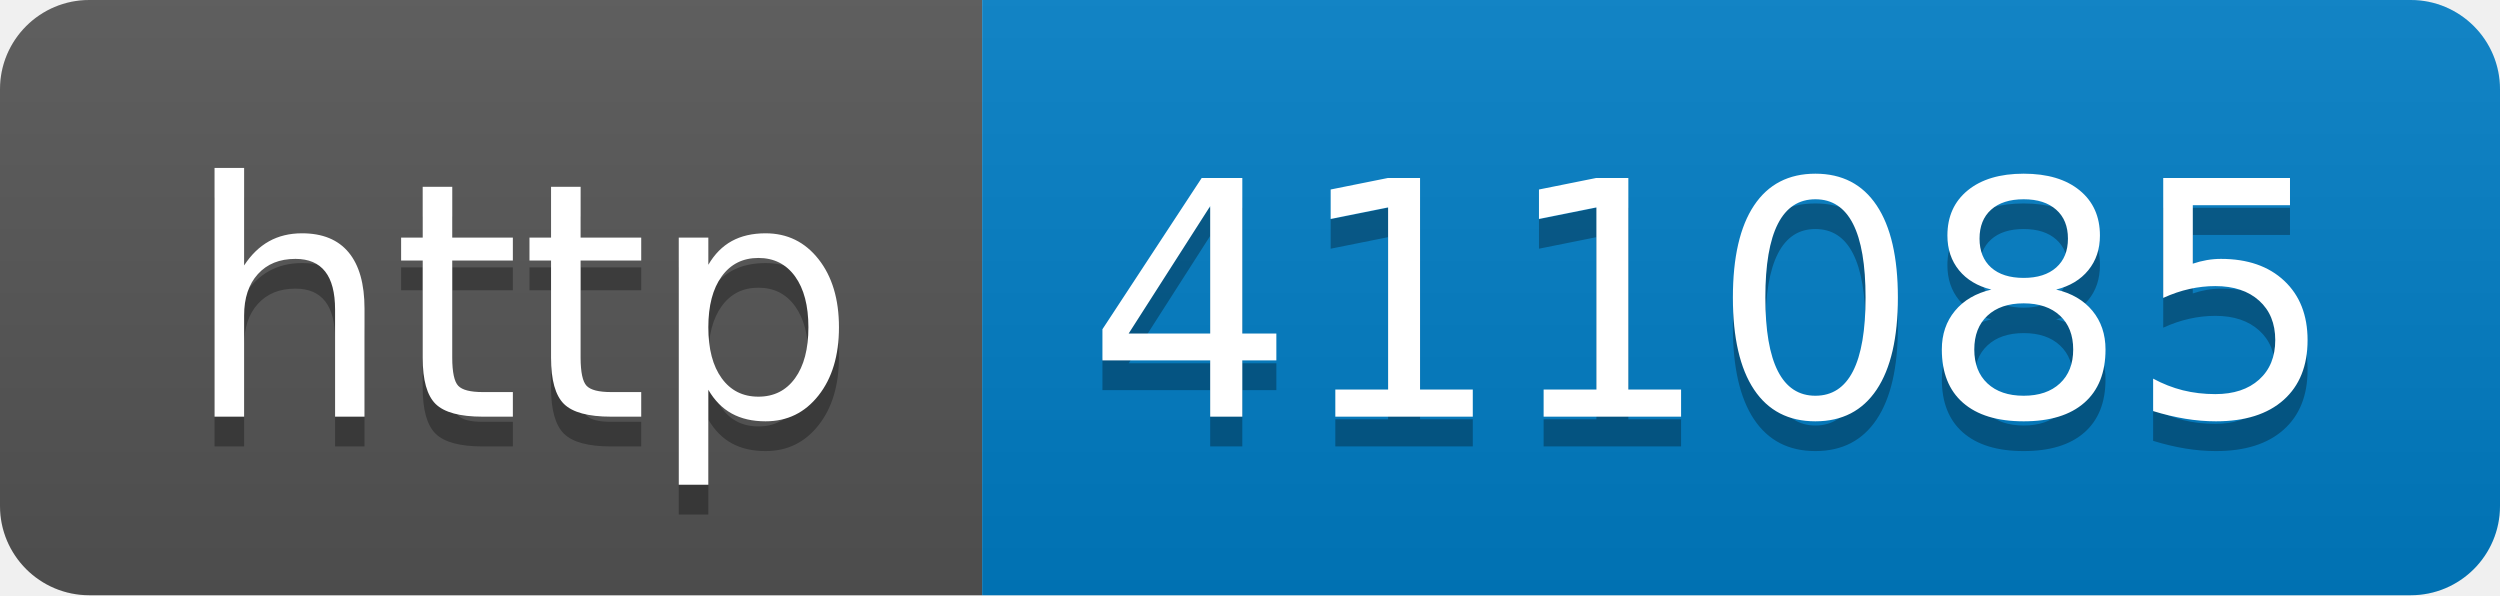
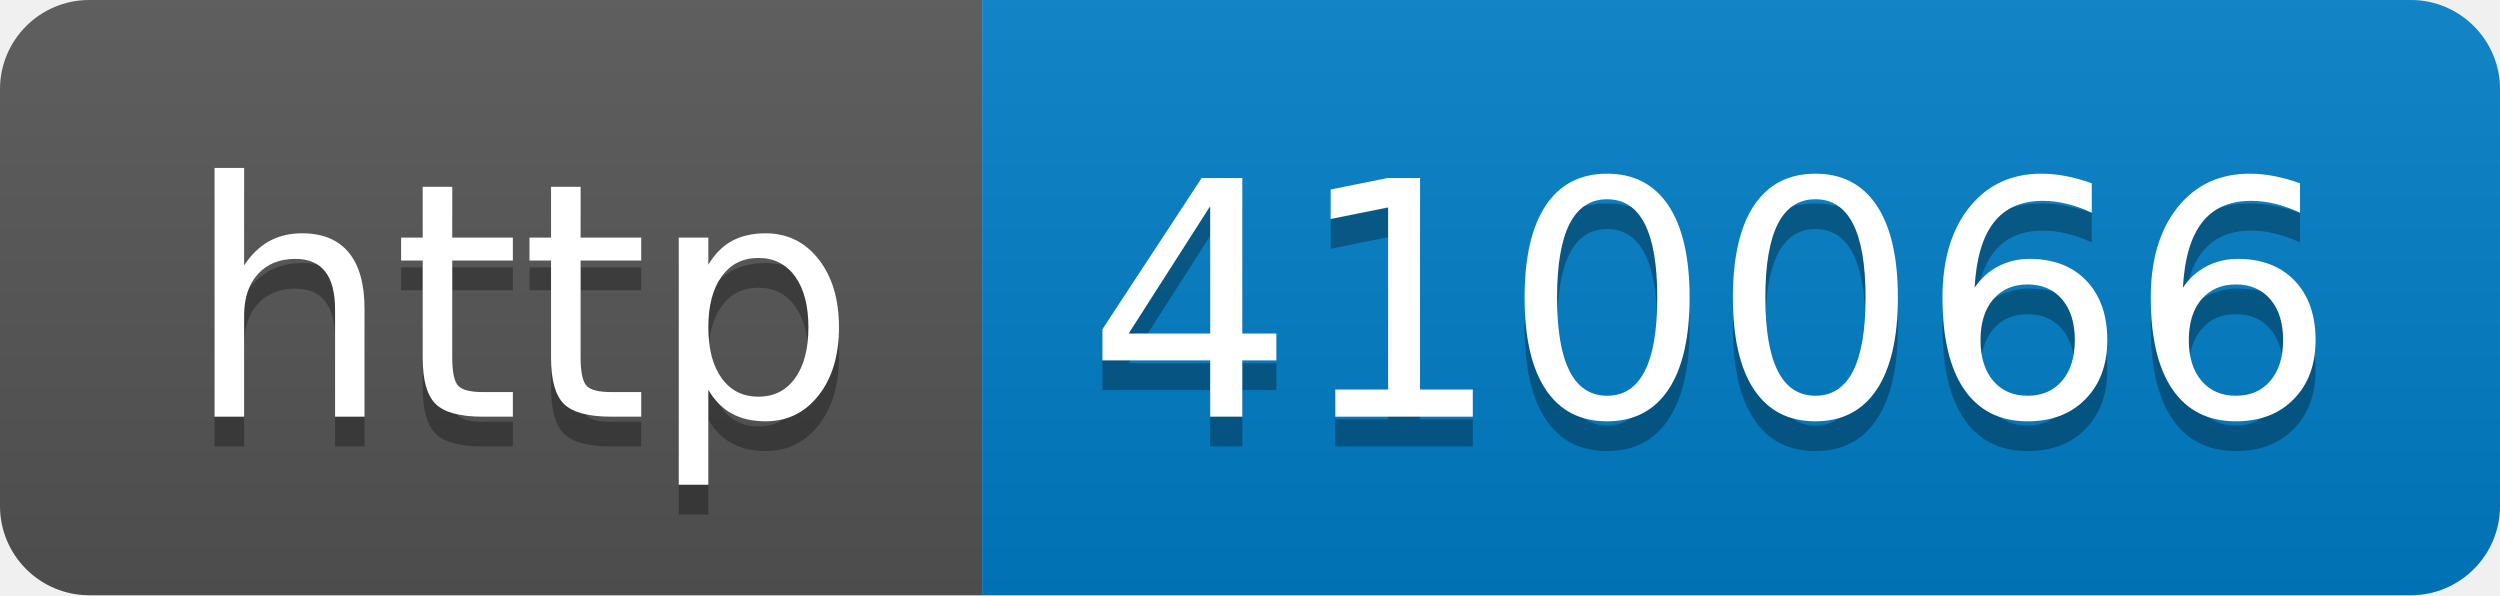
- <svg xmlns="http://www.w3.org/2000/svg" width="84" height="20" role="img" aria-label="http: 411085">
+ <svg xmlns="http://www.w3.org/2000/svg" width="84" height="20" role="img" aria-label="http: 410066">
  <linearGradient id="s" x2="0" y2="100%">
    <stop offset="0" stop-color="#bbb" stop-opacity=".1" />
    <stop offset="1" stop-opacity=".1" />
  </linearGradient>
  <clipPath id="r">
    <rect width="84" height="20" rx="3" fill="#fff" />
  </clipPath>
  <g clip-path="url(#r)">
    <rect width="33" height="20" fill="#555" />
    <rect x="33" width="51" height="20" fill="#007ec6" />
    <rect width="84" height="20" fill="url(#s)" />
  </g>
  <g fill="#fff" text-anchor="middle" font-family="Verdana,Geneva,DejaVu Sans,sans-serif" text-rendering="geometricPrecision" font-size="110">
    <text aria-hidden="true" x="175" y="150" fill="#010101" fill-opacity=".3" transform="scale(.1)" textLength="230">http</text>
    <text x="175" y="140" transform="scale(.1)" fill="#fff" textLength="230">http</text>
-     <text aria-hidden="true" x="575" y="150" fill="#010101" fill-opacity=".3" transform="scale(.1)" textLength="410">411085</text>
-     <text x="575" y="140" transform="scale(.1)" fill="#fff" textLength="410">411085</text>
+     <text aria-hidden="true" x="575" y="150" fill="#010101" fill-opacity=".3" transform="scale(.1)" textLength="410">410066</text>
+     <text x="575" y="140" transform="scale(.1)" fill="#fff" textLength="410">410066</text>
  </g>
</svg>
